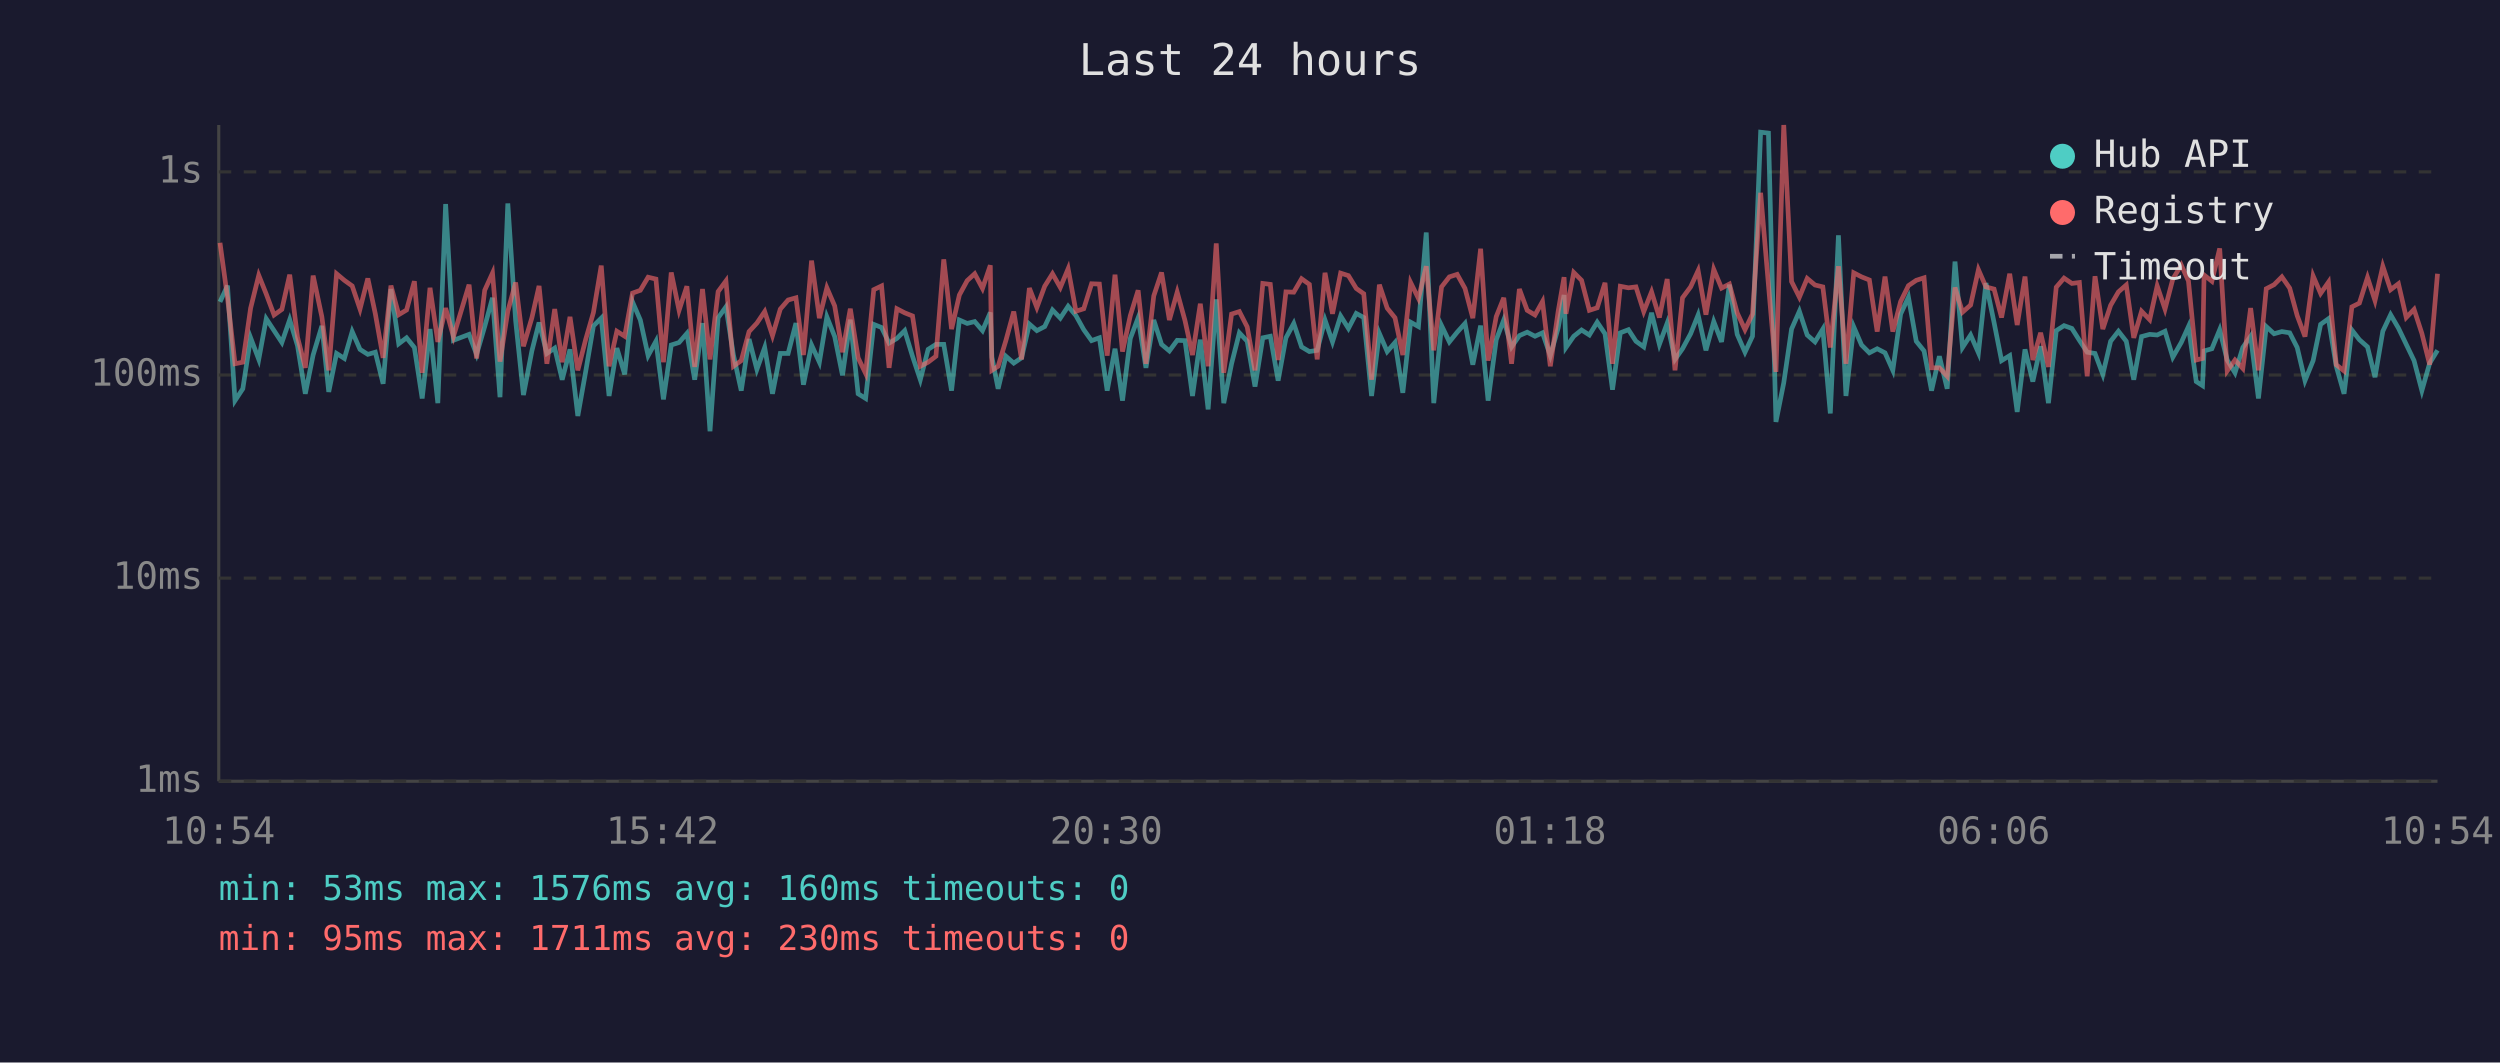
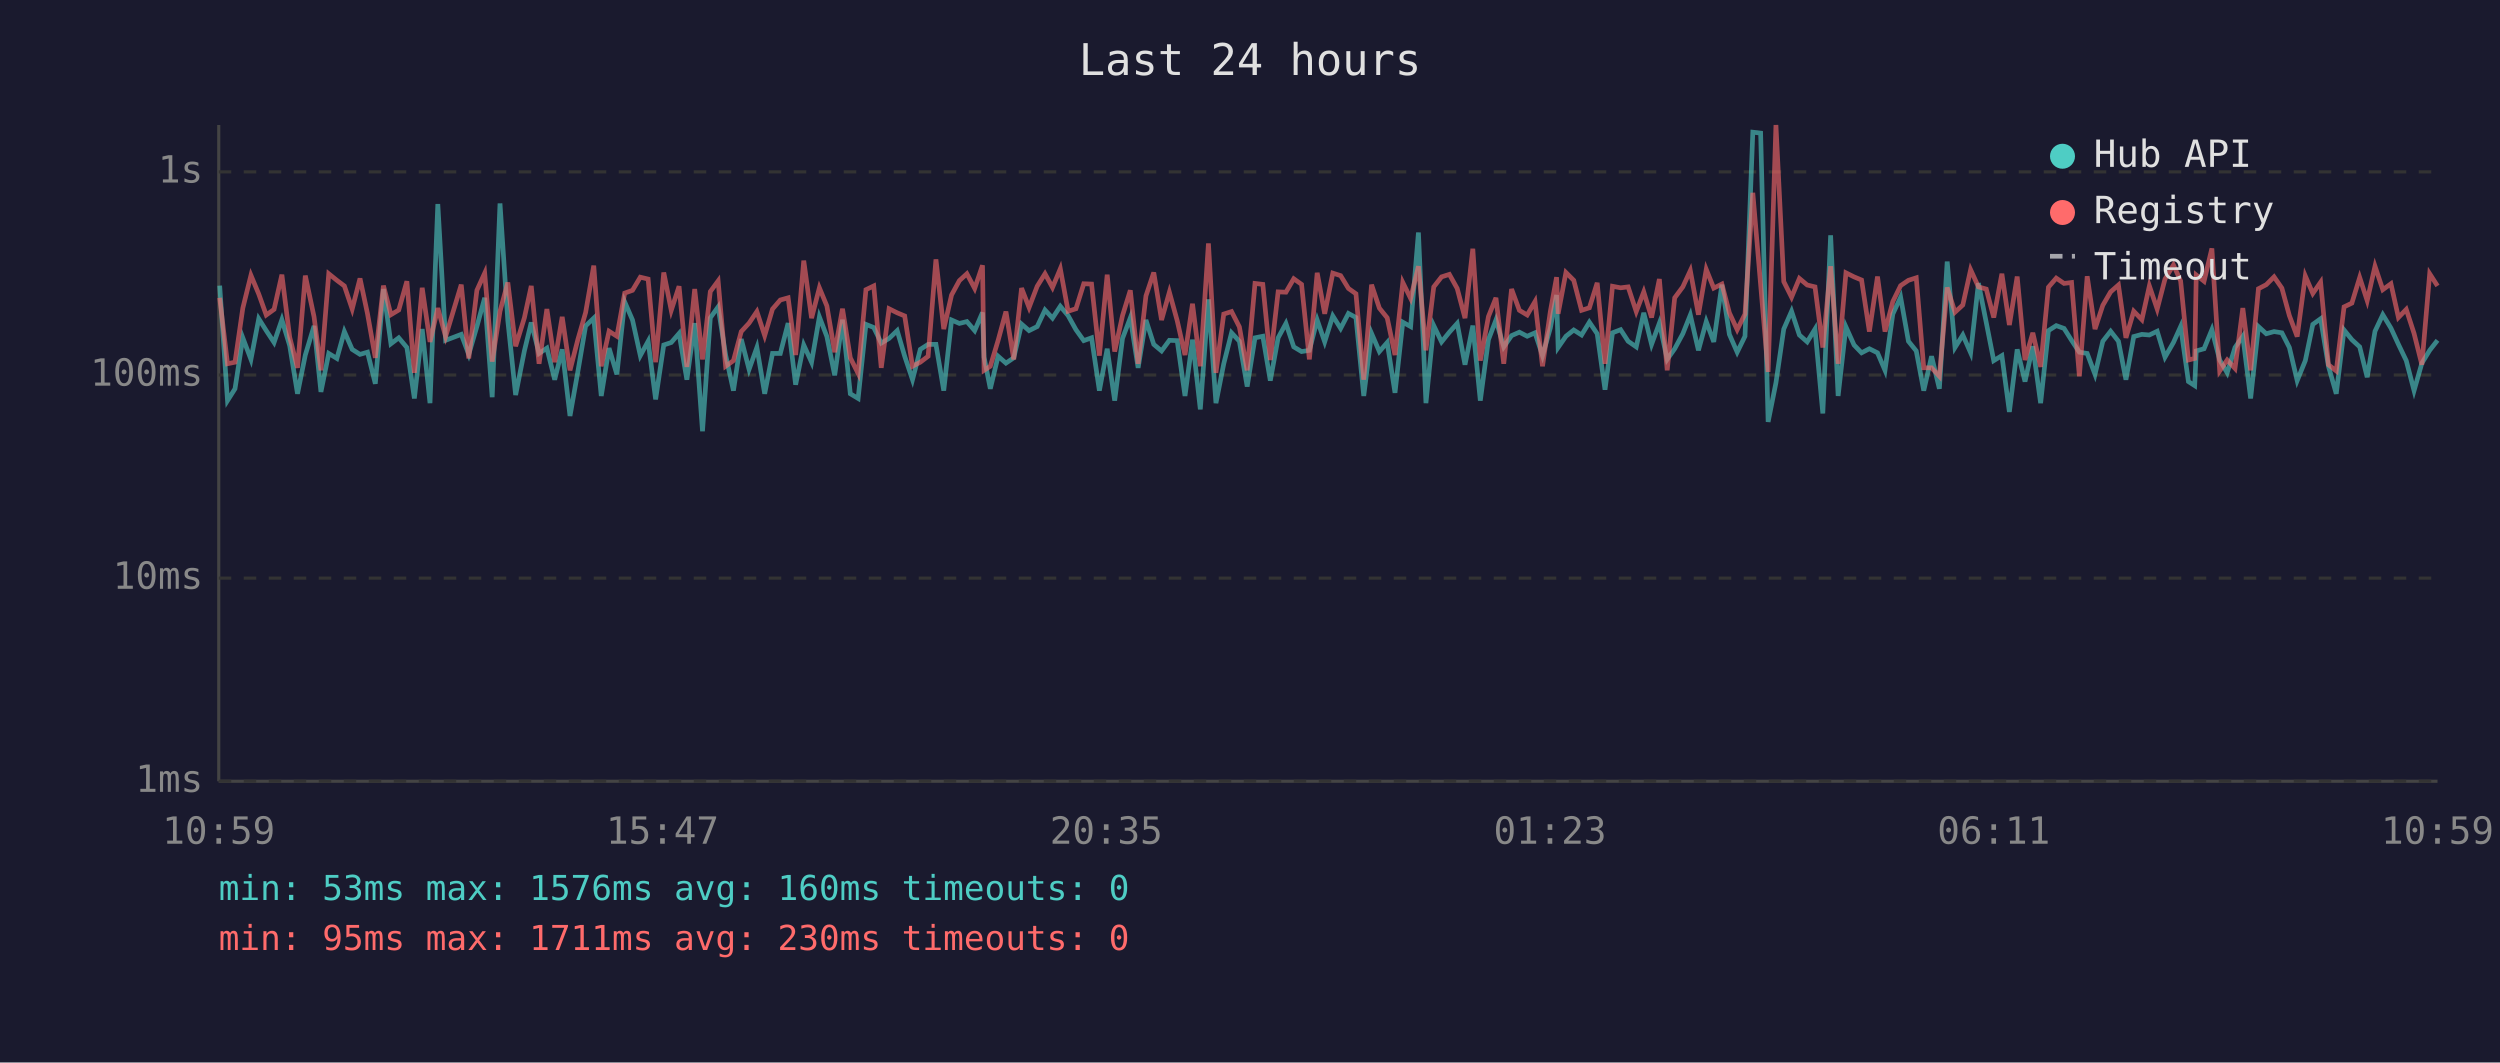
<svg xmlns="http://www.w3.org/2000/svg" viewBox="0 0 800 340" font-family="monospace" font-size="12">
  <rect width="800" height="340" fill="#1a1a2e" />
  <text x="400" y="24" fill="#e0e0e0" font-size="14" text-anchor="middle">Last 24 hours</text>
  <line x1="70" y1="40" x2="70" y2="250" stroke="#444" stroke-width="1" />
  <line x1="70" y1="250" x2="780" y2="250" stroke="#444" stroke-width="1" />
  <line x1="70" y1="250" x2="780" y2="250" stroke="#333" stroke-width="1" stroke-dasharray="4" />
  <text x="65" y="250" fill="#888" text-anchor="end" dominant-baseline="middle">1ms</text>
  <line x1="70" y1="185" x2="780" y2="185" stroke="#333" stroke-width="1" stroke-dasharray="4" />
  <text x="65" y="185" fill="#888" text-anchor="end" dominant-baseline="middle">10ms</text>
  <line x1="70" y1="120" x2="780" y2="120" stroke="#333" stroke-width="1" stroke-dasharray="4" />
  <text x="65" y="120" fill="#888" text-anchor="end" dominant-baseline="middle">100ms</text>
  <line x1="70" y1="55" x2="780" y2="55" stroke="#333" stroke-width="1" stroke-dasharray="4" />
  <text x="65" y="55" fill="#888" text-anchor="end" dominant-baseline="middle">1s</text>
-   <text x="70" y="270" fill="#888" text-anchor="middle">10:54</text>
-   <text x="212" y="270" fill="#888" text-anchor="middle">15:42</text>
-   <text x="354" y="270" fill="#888" text-anchor="middle">20:30</text>
-   <text x="496" y="270" fill="#888" text-anchor="middle">01:18</text>
-   <text x="638" y="270" fill="#888" text-anchor="middle">06:06</text>
-   <text x="780" y="270" fill="#888" text-anchor="middle">10:54</text>
-   <polyline points="70.4,96.6 72.8,91.4 75.2,128.2 77.7,124.4 80.2,108.1 82.8,115.0 85.2,102.0 87.7,105.8 90.2,109.6 92.7,102.3 95.2,110.6 97.7,126.0 100.2,113.6 103.0,104.3 105.2,125.4 107.7,113.1 110.2,114.7 112.7,106.1 115.2,111.8 117.7,113.4 120.1,112.7 122.6,122.8 125.1,92.5 127.6,110.0 130.1,108.1 132.6,111.2 135.1,127.5 137.6,105.3 140.1,129.0 142.6,65.3 145.1,108.9 150.1,107.0 152.5,113.4 155.1,104.5 157.6,95.3 160.0,127.1 162.5,65.1 165.0,102.6 167.5,126.4 170.2,112.3 172.5,103.2 175.0,113.1 177.5,111.4 179.9,121.5 182.4,111.8 184.9,133.1 187.4,119.0 189.9,104.3 192.4,101.8 194.9,126.7 197.4,111.4 199.9,119.8 202.4,96.6 204.9,102.4 207.4,113.8 209.9,109.2 212.3,127.8 214.8,110.4 217.3,109.6 219.8,106.7 222.3,121.5 224.8,103.4 227.2,138.0 229.8,101.7 232.3,98.2 234.7,113.6 237.2,125.0 239.7,108.5 242.2,118.2 244.7,111.2 247.2,126.0 249.7,113.1 252.2,113.1 254.7,103.4 257.1,123.1 259.7,110.4 262.2,115.9 264.6,101.4 267.1,107.7 269.6,120.1 272.1,102.3 274.6,126.0 277.0,127.5 279.6,103.8 282.1,104.8 284.5,109.8 287.0,108.3 289.5,105.8 292.0,114.0 294.5,121.5 297.0,111.8 299.5,110.2 302.0,110.2 304.5,125.0 307.0,102.4 309.5,103.5 311.9,102.9 314.4,105.8 316.9,100.0 317.4,114.3 319.4,124.4 321.9,114.0 324.4,116.2 326.9,114.5 329.4,103.7 331.8,105.8 334.3,104.5 336.8,99.2 339.3,101.8 341.8,98.0 344.3,101.0 346.8,105.5 349.3,109.0 351.8,108.1 354.3,125.0 356.8,111.6 359.2,128.2 361.7,108.3 364.2,101.7 366.7,117.7 369.2,102.4 371.7,110.2 374.2,112.3 376.7,108.9 379.2,109.0 381.6,126.7 384.1,108.7 386.6,131.0 389.2,95.8 391.6,129.0 394.1,116.4 396.6,106.5 399.1,109.2 401.6,123.7 404.1,108.1 406.5,107.6 409.0,121.8 411.5,108.1 414.0,103.5 416.5,111.0 419.0,112.5 421.5,112.1 424.0,102.4 426.4,109.4 429.0,101.1 431.5,105.1 434.0,100.3 436.4,101.6 438.9,126.7 441.4,106.7 443.9,112.5 446.4,109.6 448.9,125.7 451.4,103.1 453.9,104.5 456.4,74.4 458.8,129.0 461.3,104.2 463.8,109.4 466.3,106.3 468.8,103.5 471.3,116.7 473.8,104.2 476.2,128.2 478.8,108.7 481.2,102.4 483.7,111.0 486.2,107.4 488.7,106.3 491.2,107.6 493.6,106.5 496.1,113.8 498.6,105.0 500.5,94.4 501.1,111.2 503.6,107.6 506.1,105.6 508.6,107.2 511.1,103.1 513.6,106.8 516.0,124.7 518.5,106.5 521.1,105.5 523.5,109.2 526.0,111.0 528.5,100.1 531.0,110.2 533.5,103.4 536.0,115.0 538.4,111.6 541.0,106.8 543.4,100.8 545.9,112.1 548.4,102.9 550.9,109.4 553.4,91.1 555.9,107.0 558.4,112.7 560.8,107.6 563.4,42.3 565.9,42.6 568.3,135.0 570.8,122.5 573.3,105.3 575.8,99.6 578.3,107.2 580.8,109.4 583.3,105.3 585.7,132.3 588.3,75.3 590.7,126.7 593.2,104.6 595.7,110.4 598.2,112.9 600.7,111.6 603.2,112.9 605.7,118.5 608.2,100.5 610.7,95.1 613.2,109.2 615.7,112.3 618.1,125.0 620.6,114.0 623.1,124.4 625.6,83.7 628.0,111.2 630.6,107.2 633.1,112.9 635.5,90.6 638.1,103.2 640.5,115.4 643.1,113.8 645.5,131.8 648.0,111.8 650.5,122.1 653.0,110.8 655.5,129.0 658.0,105.8 660.5,104.2 663.0,105.1 665.4,108.9 667.9,112.7 670.4,113.1 672.9,119.8 675.4,109.2 677.9,106.0 680.4,109.2 682.8,121.5 685.3,107.7 687.9,107.0 690.3,107.2 692.8,106.0 695.3,114.3 698.0,109.6 700.3,104.5 702.8,122.1 704.8,123.4 705.3,112.3 707.8,111.6 710.3,105.5 712.7,115.2 715.2,119.3 717.7,111.2 720.2,107.6 722.7,127.5 725.2,104.5 727.7,106.8 730.2,106.1 732.7,106.5 735.1,111.2 737.6,121.8 740.2,115.4 742.6,103.8 745.1,102.0 747.6,117.2 750.1,126.0 752.6,105.6 755.0,108.7 757.6,111.0 760.0,120.7 762.5,106.0 765.0,100.7 767.5,105.0 770.0,110.2 772.5,115.4 775.0,125.0 777.5,116.2 780.0,112.1" fill="none" stroke="#4ecdc4" stroke-width="1.5" opacity="0.6" />
-   <polyline points="70.4,77.7 72.8,95.3 75.2,116.4 77.7,115.9 80.2,98.6 82.8,88.1 85.2,94.1 87.7,100.8 90.2,99.0 92.7,87.9 95.2,107.9 97.7,117.7 100.2,88.2 103.0,101.4 105.2,118.5 107.7,87.6 110.2,89.7 112.7,91.5 115.2,98.9 117.7,89.1 120.1,100.4 122.6,114.5 125.1,91.4 127.6,100.7 130.1,99.2 132.6,90.0 135.1,119.3 137.6,92.1 140.1,109.4 142.6,98.6 145.1,107.7 150.1,91.1 152.5,114.7 155.1,92.9 157.6,87.4 160.0,115.7 162.5,99.6 165.0,90.4 167.5,110.8 170.2,101.7 172.5,91.5 175.0,116.4 177.5,98.9 179.9,115.9 182.4,101.4 184.9,118.5 187.4,108.7 189.9,100.0 192.4,85.0 194.9,117.2 197.4,106.0 199.9,107.6 202.4,93.8 204.9,92.9 207.4,88.7 209.9,89.3 212.3,115.9 214.8,87.2 217.3,99.3 219.8,91.6 222.3,117.4 224.8,92.5 227.2,115.0 229.8,93.3 232.3,89.9 234.7,117.2 237.2,115.4 239.7,106.1 242.2,103.4 244.7,99.7 247.2,107.4 249.7,98.9 252.2,96.0 254.7,95.3 257.1,113.6 259.7,83.4 262.2,101.8 264.6,92.1 267.1,97.9 269.6,112.7 272.1,98.8 274.6,114.5 277.0,119.5 279.6,92.7 282.1,91.5 284.5,117.7 287.0,98.8 289.5,100.1 292.0,101.1 294.5,117.2 297.0,115.9 299.5,114.0 302.0,83.0 304.5,105.3 307.0,94.4 309.5,89.8 311.9,87.6 314.4,92.3 316.9,84.9 317.4,118.5 319.4,117.2 321.9,108.9 324.4,99.7 326.9,115.0 329.4,92.2 331.8,98.4 334.3,91.6 336.8,87.6 339.3,92.0 341.8,86.0 344.3,99.6 346.8,98.8 349.3,90.8 351.8,90.9 354.3,113.8 356.8,87.9 359.2,112.5 361.7,101.0 364.2,92.9 366.7,116.4 369.2,94.7 371.7,87.2 374.2,102.4 376.7,93.5 379.2,102.6 381.6,113.6 384.1,97.2 386.6,117.2 389.2,77.9 391.6,119.3 394.1,100.5 396.6,99.7 399.1,104.6 401.6,118.5 404.1,90.7 406.5,91.0 409.0,115.2 411.5,93.4 414.0,93.5 416.5,89.2 419.0,91.0 421.5,115.0 424.0,87.3 426.4,100.4 429.0,87.4 431.5,88.2 434.0,92.3 436.4,94.0 438.9,121.5 441.4,91.1 443.9,98.6 446.4,101.7 448.9,113.6 451.4,90.4 453.9,95.5 456.4,85.2 458.8,112.1 461.3,91.8 463.8,88.6 466.3,87.8 468.8,92.3 471.3,101.8 473.8,79.6 476.2,115.4 478.8,101.3 481.2,95.3 483.7,116.4 486.2,92.5 488.7,99.3 491.2,100.8 493.6,96.5 496.1,117.2 498.6,99.7 500.5,88.7 501.1,100.4 503.6,87.2 506.1,89.7 508.6,99.3 511.1,98.5 513.6,90.5 516.0,116.4 518.5,91.6 521.1,92.1 523.5,91.8 526.0,99.7 528.5,93.4 531.0,101.6 533.5,89.3 536.0,118.5 538.4,95.3 541.0,91.8 543.4,86.6 545.9,100.7 548.4,86.2 550.9,92.2 553.4,90.9 555.9,100.1 558.4,105.5 560.8,100.5 563.4,61.7 565.9,91.1 568.3,119.0 570.8,40.0 573.3,90.1 575.8,95.1 578.3,89.1 580.8,91.2 583.3,91.8 585.7,111.2 588.3,85.2 590.7,116.4 593.2,87.3 595.7,88.6 598.2,89.6 600.7,106.1 603.2,88.5 605.7,106.1 608.2,96.5 610.7,91.4 613.2,89.7 615.7,88.9 618.1,117.7 620.6,117.7 623.1,120.4 625.6,92.0 628.0,99.9 630.6,97.6 633.1,86.3 635.5,91.8 638.1,92.5 640.5,101.6 643.1,87.6 645.5,104.0 648.0,88.5 650.5,115.2 653.0,106.5 655.5,117.4 658.0,91.9 660.5,89.0 663.0,90.7 665.4,90.4 667.9,120.4 670.4,88.4 672.9,105.3 675.4,97.7 677.9,93.4 680.4,91.2 682.8,108.1 685.3,99.6 687.9,102.3 690.3,91.5 692.8,98.9 695.3,89.3 698.0,84.8 700.3,89.9 702.8,115.2 704.8,114.7 705.3,88.0 707.8,90.0 710.3,79.5 712.7,118.7 715.2,115.2 717.7,117.9 720.2,98.6 722.7,118.5 725.2,92.4 727.7,91.1 730.2,88.6 732.7,92.2 735.1,101.0 737.6,107.7 740.2,88.3 742.6,93.9 745.1,90.3 747.6,116.7 750.1,118.7 752.6,98.2 755.0,97.0 757.6,88.8 760.0,96.2 762.5,85.2 765.0,92.7 767.5,90.8 770.0,101.6 772.5,99.0 775.0,106.7 777.5,116.7 780.0,87.6" fill="none" stroke="#ff6b6b" stroke-width="1.5" opacity="0.6" />
+   <text x="70" y="270" fill="#888" text-anchor="middle">10:59</text>
+   <text x="212" y="270" fill="#888" text-anchor="middle">15:47</text>
+   <text x="354" y="270" fill="#888" text-anchor="middle">20:35</text>
+   <text x="496" y="270" fill="#888" text-anchor="middle">01:23</text>
+   <text x="638" y="270" fill="#888" text-anchor="middle">06:11</text>
+   <text x="780" y="270" fill="#888" text-anchor="middle">10:59</text>
+   <polyline points="70.3,91.4 72.8,128.2 75.2,124.4 77.7,108.1 80.3,115.0 82.8,102.0 85.2,105.8 87.7,109.6 90.2,102.3 92.7,110.6 95.2,126.0 97.7,113.6 100.5,104.3 102.7,125.4 105.2,113.1 107.8,114.7 110.2,106.1 112.7,111.8 115.2,113.4 117.6,112.7 120.1,122.8 122.7,92.5 125.1,110.0 127.6,108.1 130.2,111.2 132.6,127.5 135.1,105.3 137.6,129.0 140.1,65.3 142.6,108.9 147.6,107.0 150.0,113.4 152.6,104.5 155.1,95.3 157.5,127.1 160.0,65.1 162.5,102.6 165.0,126.4 167.8,112.3 170.0,103.2 172.5,113.1 175.0,111.4 177.5,121.5 179.9,111.8 182.4,133.1 184.9,119.0 187.4,104.3 190.0,101.8 192.4,126.7 194.9,111.4 197.4,119.8 199.9,96.6 202.4,102.4 204.9,113.8 207.4,109.2 209.8,127.8 212.4,110.4 214.8,109.6 217.3,106.7 219.8,121.5 222.3,103.4 224.8,138.0 227.3,101.7 229.8,98.2 232.2,113.6 234.7,125.0 237.2,108.5 239.7,118.2 242.2,111.2 244.7,126.0 247.2,113.1 249.7,113.1 252.2,103.4 254.6,123.1 257.2,110.4 259.7,115.9 262.2,101.4 264.6,107.7 267.1,120.1 269.6,102.3 272.1,126.0 274.6,127.5 277.1,103.8 279.6,104.8 282.0,109.8 284.5,108.3 287.1,105.8 289.5,114.0 292.0,121.5 294.5,111.8 297.0,110.2 299.5,110.2 302.0,125.0 304.5,102.4 307.0,103.5 309.4,102.9 311.9,105.8 314.4,100.0 314.9,114.3 316.9,124.4 319.4,114.0 321.9,116.2 324.4,114.5 326.9,103.7 329.3,105.8 331.9,104.5 334.4,99.2 336.8,101.8 339.3,98.0 341.8,101.0 344.3,105.5 346.8,109.0 349.3,108.1 351.8,125.0 354.3,111.6 356.7,128.2 359.2,108.3 361.7,101.7 364.2,117.7 366.7,102.4 369.2,110.2 371.7,112.3 374.2,108.9 376.7,109.0 379.2,126.7 381.6,108.7 384.1,131.0 386.7,95.8 389.1,129.0 391.6,116.4 394.1,106.5 396.6,109.2 399.1,123.7 401.6,108.1 404.1,107.6 406.5,121.8 409.0,108.1 411.5,103.5 414.0,111.0 416.5,112.5 419.0,112.1 421.5,102.4 423.9,109.4 426.5,101.1 429.0,105.1 431.5,100.3 433.9,101.6 436.4,126.7 438.9,106.7 441.4,112.5 443.9,109.6 446.4,125.7 448.9,103.1 451.4,104.5 453.9,74.4 456.3,129.0 458.8,104.2 461.3,109.4 463.8,106.3 466.3,103.5 468.8,116.7 471.3,104.2 473.7,128.2 476.3,108.7 478.7,102.4 481.2,111.0 483.7,107.4 486.2,106.3 488.7,107.6 491.2,106.5 493.6,113.8 496.1,105.0 498.1,94.4 498.6,111.2 501.1,107.6 503.6,105.6 506.1,107.2 508.6,103.1 511.1,106.8 513.6,124.7 516.0,106.5 518.6,105.5 521.0,109.2 523.6,111.0 526.0,100.1 528.5,110.2 531.0,103.4 533.5,115.0 535.9,111.6 538.5,106.8 540.9,100.8 543.5,112.1 546.0,102.9 548.4,109.4 551.0,91.1 553.4,107.0 555.9,112.7 558.4,107.6 560.9,42.3 563.4,42.6 565.8,135.0 568.3,122.5 570.8,105.3 573.3,99.6 575.8,107.2 578.3,109.4 580.8,105.3 583.3,132.3 585.8,75.3 588.2,126.7 590.7,104.6 593.3,110.4 595.7,112.9 598.2,111.6 600.8,112.9 603.2,118.5 605.7,100.5 608.2,95.1 610.7,109.2 613.2,112.3 615.6,125.0 618.1,114.0 620.6,124.4 623.1,83.7 625.6,111.2 628.1,107.2 630.6,112.9 633.1,90.6 635.6,103.2 638.0,115.4 640.6,113.8 643.0,131.8 645.5,111.8 648.0,122.1 650.5,110.8 653.0,129.0 655.5,105.8 658.0,104.2 660.5,105.1 662.9,108.9 665.4,112.7 667.9,113.1 670.4,119.8 672.9,109.2 675.4,106.0 677.9,109.2 680.3,121.5 682.8,107.7 685.4,107.0 687.8,107.2 690.3,106.0 692.8,114.3 695.5,109.6 697.8,104.5 700.3,122.1 702.3,123.4 702.8,112.3 705.3,111.6 707.8,105.5 710.3,115.2 712.7,119.3 715.2,111.2 717.7,107.6 720.2,127.5 722.7,104.5 725.2,106.8 727.7,106.1 730.2,106.5 732.6,111.2 735.1,121.8 737.7,115.4 740.1,103.8 742.6,102.0 745.1,117.2 747.6,126.0 750.1,105.6 752.6,108.7 755.1,111.0 757.5,120.7 760.0,106.0 762.5,100.7 765.1,105.0 767.5,110.2 770.0,115.4 772.5,125.0 775.0,116.2 777.5,112.1 780.0,108.9" fill="none" stroke="#4ecdc4" stroke-width="1.5" opacity="0.6" />
+   <polyline points="70.3,95.3 72.8,116.4 75.2,115.9 77.7,98.6 80.3,88.1 82.8,94.1 85.2,100.8 87.7,99.0 90.2,87.9 92.7,107.9 95.2,117.7 97.7,88.2 100.5,101.4 102.7,118.5 105.2,87.6 107.8,89.7 110.2,91.5 112.7,98.9 115.2,89.1 117.6,100.4 120.1,114.5 122.7,91.4 125.1,100.7 127.6,99.2 130.2,90.0 132.6,119.3 135.1,92.1 137.6,109.4 140.1,98.6 142.6,107.7 147.6,91.1 150.0,114.7 152.6,92.9 155.1,87.4 157.5,115.7 160.0,99.6 162.5,90.4 165.0,110.8 167.8,101.7 170.0,91.5 172.5,116.4 175.0,98.9 177.5,115.9 179.9,101.4 182.4,118.5 184.9,108.7 187.4,100.0 190.0,85.0 192.4,117.2 194.9,106.0 197.4,107.6 199.9,93.8 202.4,92.9 204.9,88.7 207.4,89.3 209.8,115.9 212.4,87.2 214.8,99.3 217.3,91.6 219.8,117.4 222.3,92.5 224.8,115.0 227.3,93.3 229.8,89.9 232.2,117.2 234.7,115.4 237.2,106.1 239.7,103.4 242.2,99.7 244.7,107.4 247.2,98.9 249.7,96.0 252.2,95.3 254.6,113.6 257.2,83.4 259.7,101.8 262.2,92.1 264.6,97.9 267.1,112.7 269.6,98.8 272.1,114.5 274.6,119.5 277.1,92.7 279.6,91.5 282.0,117.7 284.5,98.8 287.1,100.1 289.5,101.1 292.0,117.2 294.5,115.9 297.0,114.0 299.5,83.0 302.0,105.3 304.5,94.4 307.0,89.8 309.4,87.6 311.9,92.3 314.4,84.9 314.9,118.5 316.9,117.2 319.4,108.9 321.9,99.7 324.4,115.0 326.9,92.2 329.3,98.4 331.9,91.6 334.4,87.6 336.8,92.0 339.3,86.0 341.8,99.6 344.3,98.8 346.8,90.8 349.3,90.9 351.8,113.8 354.3,87.9 356.7,112.5 359.2,101.0 361.7,92.9 364.2,116.4 366.7,94.7 369.2,87.2 371.7,102.4 374.2,93.5 376.7,102.6 379.2,113.6 381.6,97.2 384.1,117.2 386.7,77.9 389.1,119.3 391.6,100.5 394.1,99.7 396.6,104.6 399.1,118.5 401.6,90.7 404.1,91.0 406.5,115.2 409.0,93.4 411.5,93.5 414.0,89.2 416.5,91.0 419.0,115.0 421.5,87.3 423.9,100.4 426.5,87.4 429.0,88.2 431.5,92.3 433.9,94.0 436.4,121.5 438.9,91.1 441.4,98.6 443.9,101.7 446.4,113.6 448.9,90.4 451.4,95.5 453.9,85.2 456.3,112.1 458.8,91.8 461.3,88.6 463.8,87.8 466.3,92.3 468.8,101.8 471.3,79.6 473.7,115.4 476.3,101.3 478.7,95.3 481.2,116.4 483.7,92.5 486.2,99.3 488.7,100.8 491.2,96.5 493.6,117.2 496.1,99.7 498.1,88.7 498.6,100.4 501.1,87.2 503.6,89.7 506.1,99.3 508.6,98.5 511.1,90.5 513.6,116.4 516.0,91.6 518.6,92.1 521.0,91.8 523.6,99.7 526.0,93.4 528.5,101.6 531.0,89.3 533.5,118.5 535.9,95.3 538.5,91.8 540.9,86.6 543.5,100.7 546.0,86.2 548.4,92.2 551.0,90.9 553.4,100.1 555.9,105.5 558.4,100.5 560.9,61.7 563.4,91.1 565.8,119.0 568.3,40.0 570.8,90.1 573.3,95.1 575.8,89.1 578.3,91.2 580.8,91.8 583.3,111.2 585.8,85.2 588.2,116.4 590.7,87.3 593.3,88.6 595.7,89.6 598.2,106.1 600.8,88.5 603.2,106.1 605.7,96.5 608.2,91.4 610.7,89.7 613.2,88.9 615.6,117.7 618.1,117.7 620.6,120.4 623.1,92.0 625.6,99.9 628.1,97.6 630.6,86.3 633.1,91.8 635.6,92.5 638.0,101.6 640.6,87.6 643.0,104.0 645.5,88.5 648.0,115.2 650.5,106.5 653.0,117.4 655.5,91.9 658.0,89.0 660.5,90.7 662.9,90.4 665.4,120.4 667.9,88.4 670.4,105.3 672.9,97.7 675.4,93.4 677.9,91.2 680.3,108.1 682.8,99.6 685.4,102.3 687.8,91.5 690.3,98.9 692.8,89.3 695.5,84.8 697.8,89.9 700.3,115.2 702.3,114.7 702.8,88.0 705.3,90.0 707.8,79.5 710.3,118.7 712.7,115.2 715.2,117.9 717.7,98.6 720.2,118.5 722.7,92.4 725.2,91.1 727.7,88.6 730.2,92.2 732.6,101.0 735.1,107.7 737.7,88.3 740.1,93.9 742.6,90.3 745.1,116.7 747.6,118.7 750.1,98.2 752.6,97.0 755.1,88.8 757.5,96.2 760.0,85.2 762.5,92.7 765.1,90.8 767.5,101.6 770.0,99.0 772.5,106.7 775.0,116.7 777.5,87.6 780.0,91.5" fill="none" stroke="#ff6b6b" stroke-width="1.5" opacity="0.6" />
  <circle cx="660" cy="50" r="4" fill="#4ecdc4" />
  <text x="670" y="50" fill="#e0e0e0" dominant-baseline="middle">Hub API</text>
  <circle cx="660" cy="68" r="4" fill="#ff6b6b" />
  <text x="670" y="68" fill="#e0e0e0" dominant-baseline="middle">Registry</text>
  <line x1="656" y1="82" x2="664" y2="82" stroke="#e0e0e0" stroke-width="1.5" stroke-dasharray="4,3" opacity="0.7" />
  <text x="670" y="86" fill="#e0e0e0" dominant-baseline="middle">Timeout</text>
  <text x="70" y="288" fill="#4ecdc4" font-size="11">min: 53ms  max: 1576ms  avg: 160ms  timeouts: 0</text>
  <text x="70" y="304" fill="#ff6b6b" font-size="11">min: 95ms  max: 1711ms  avg: 230ms  timeouts: 0</text>
</svg>
